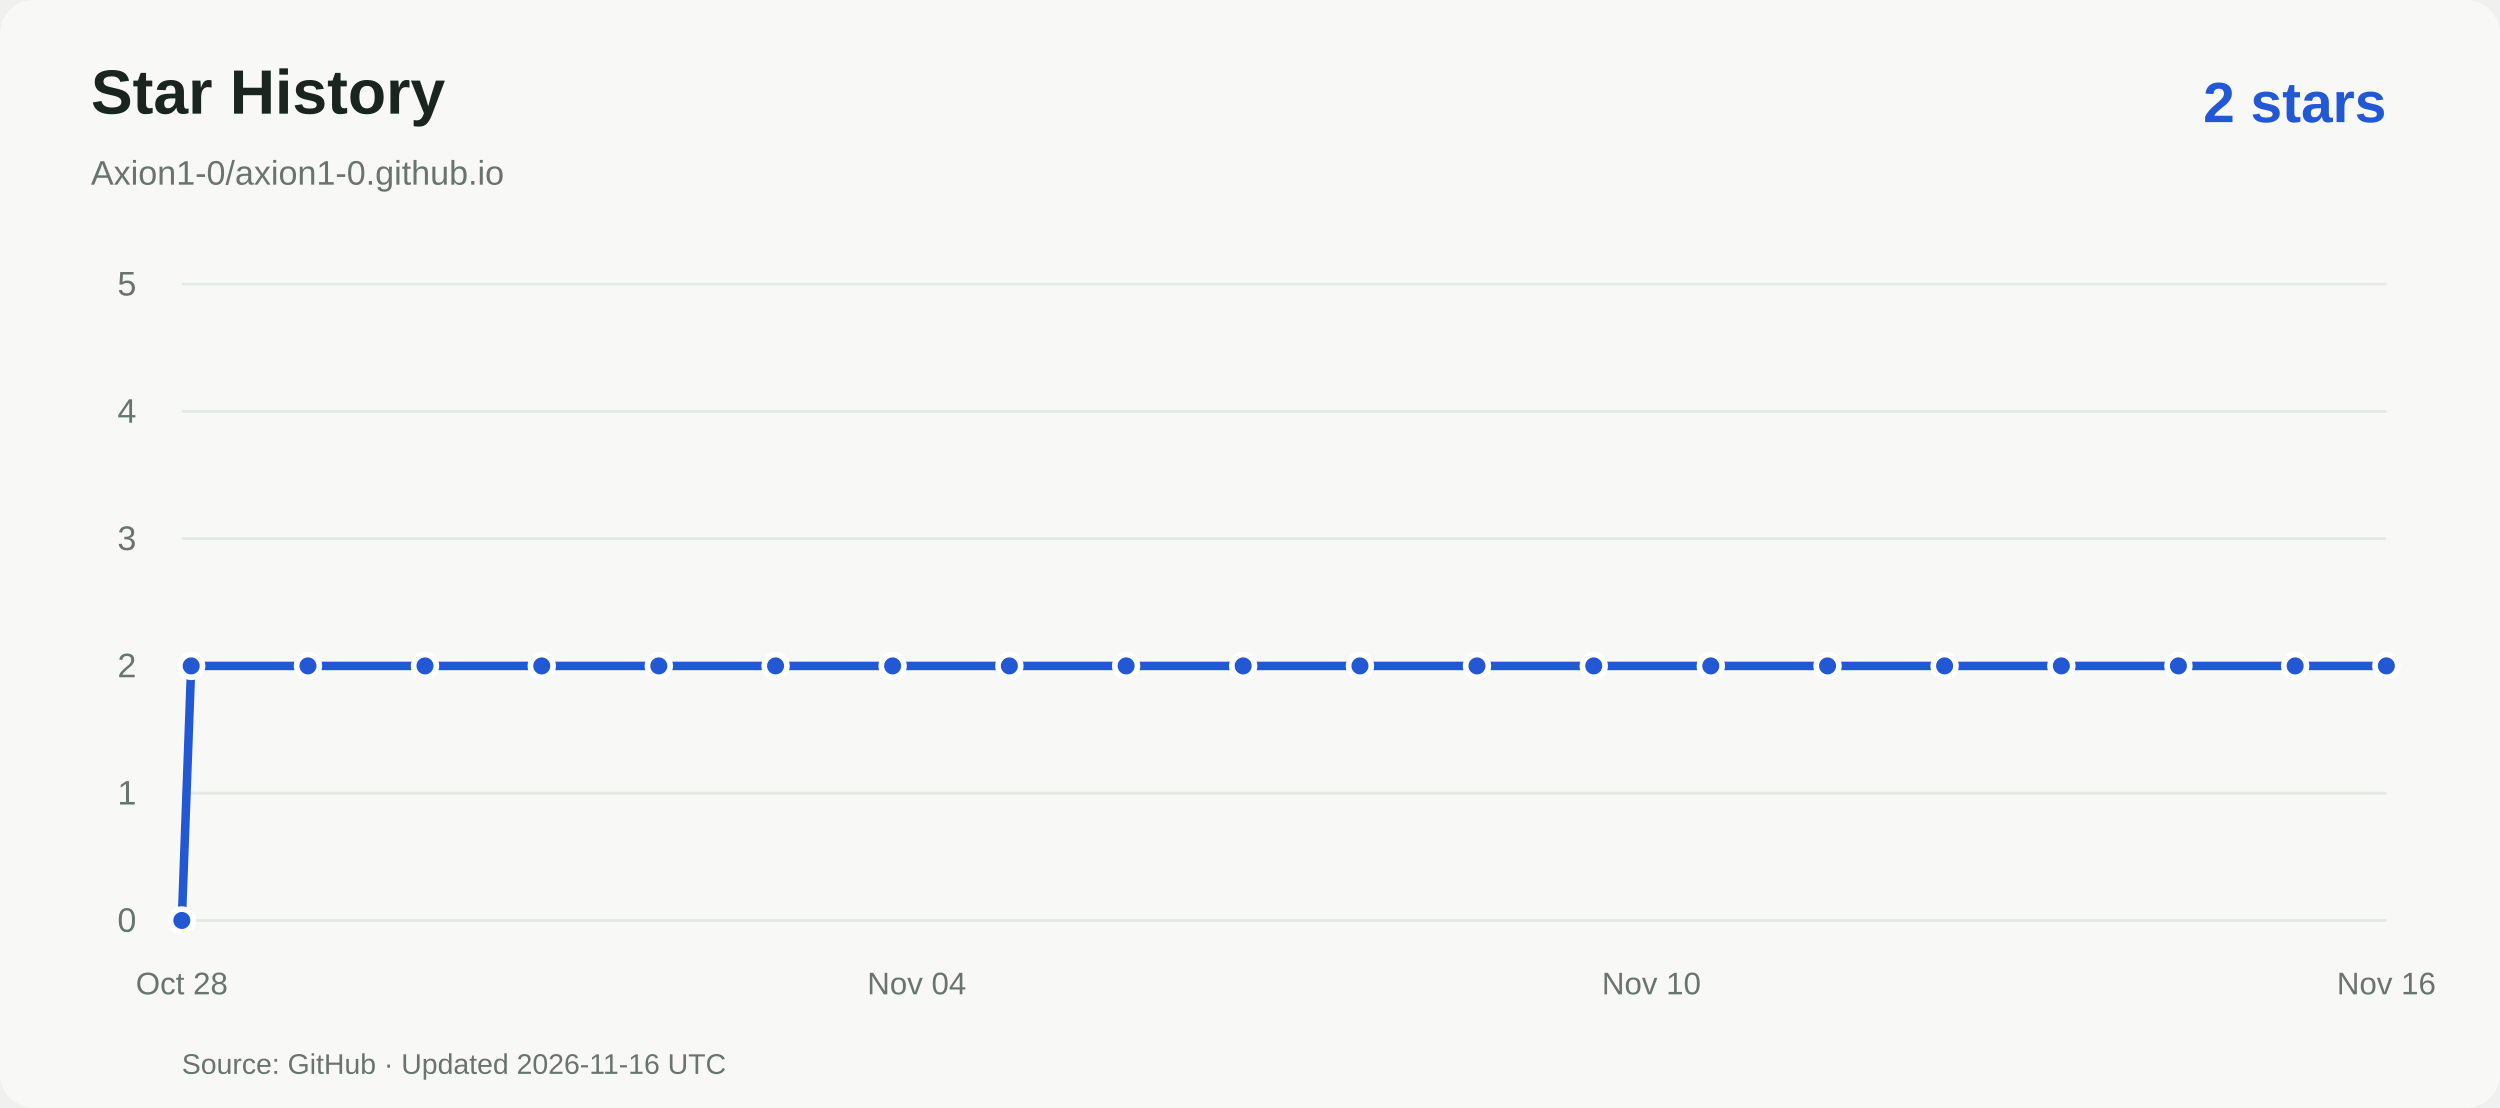
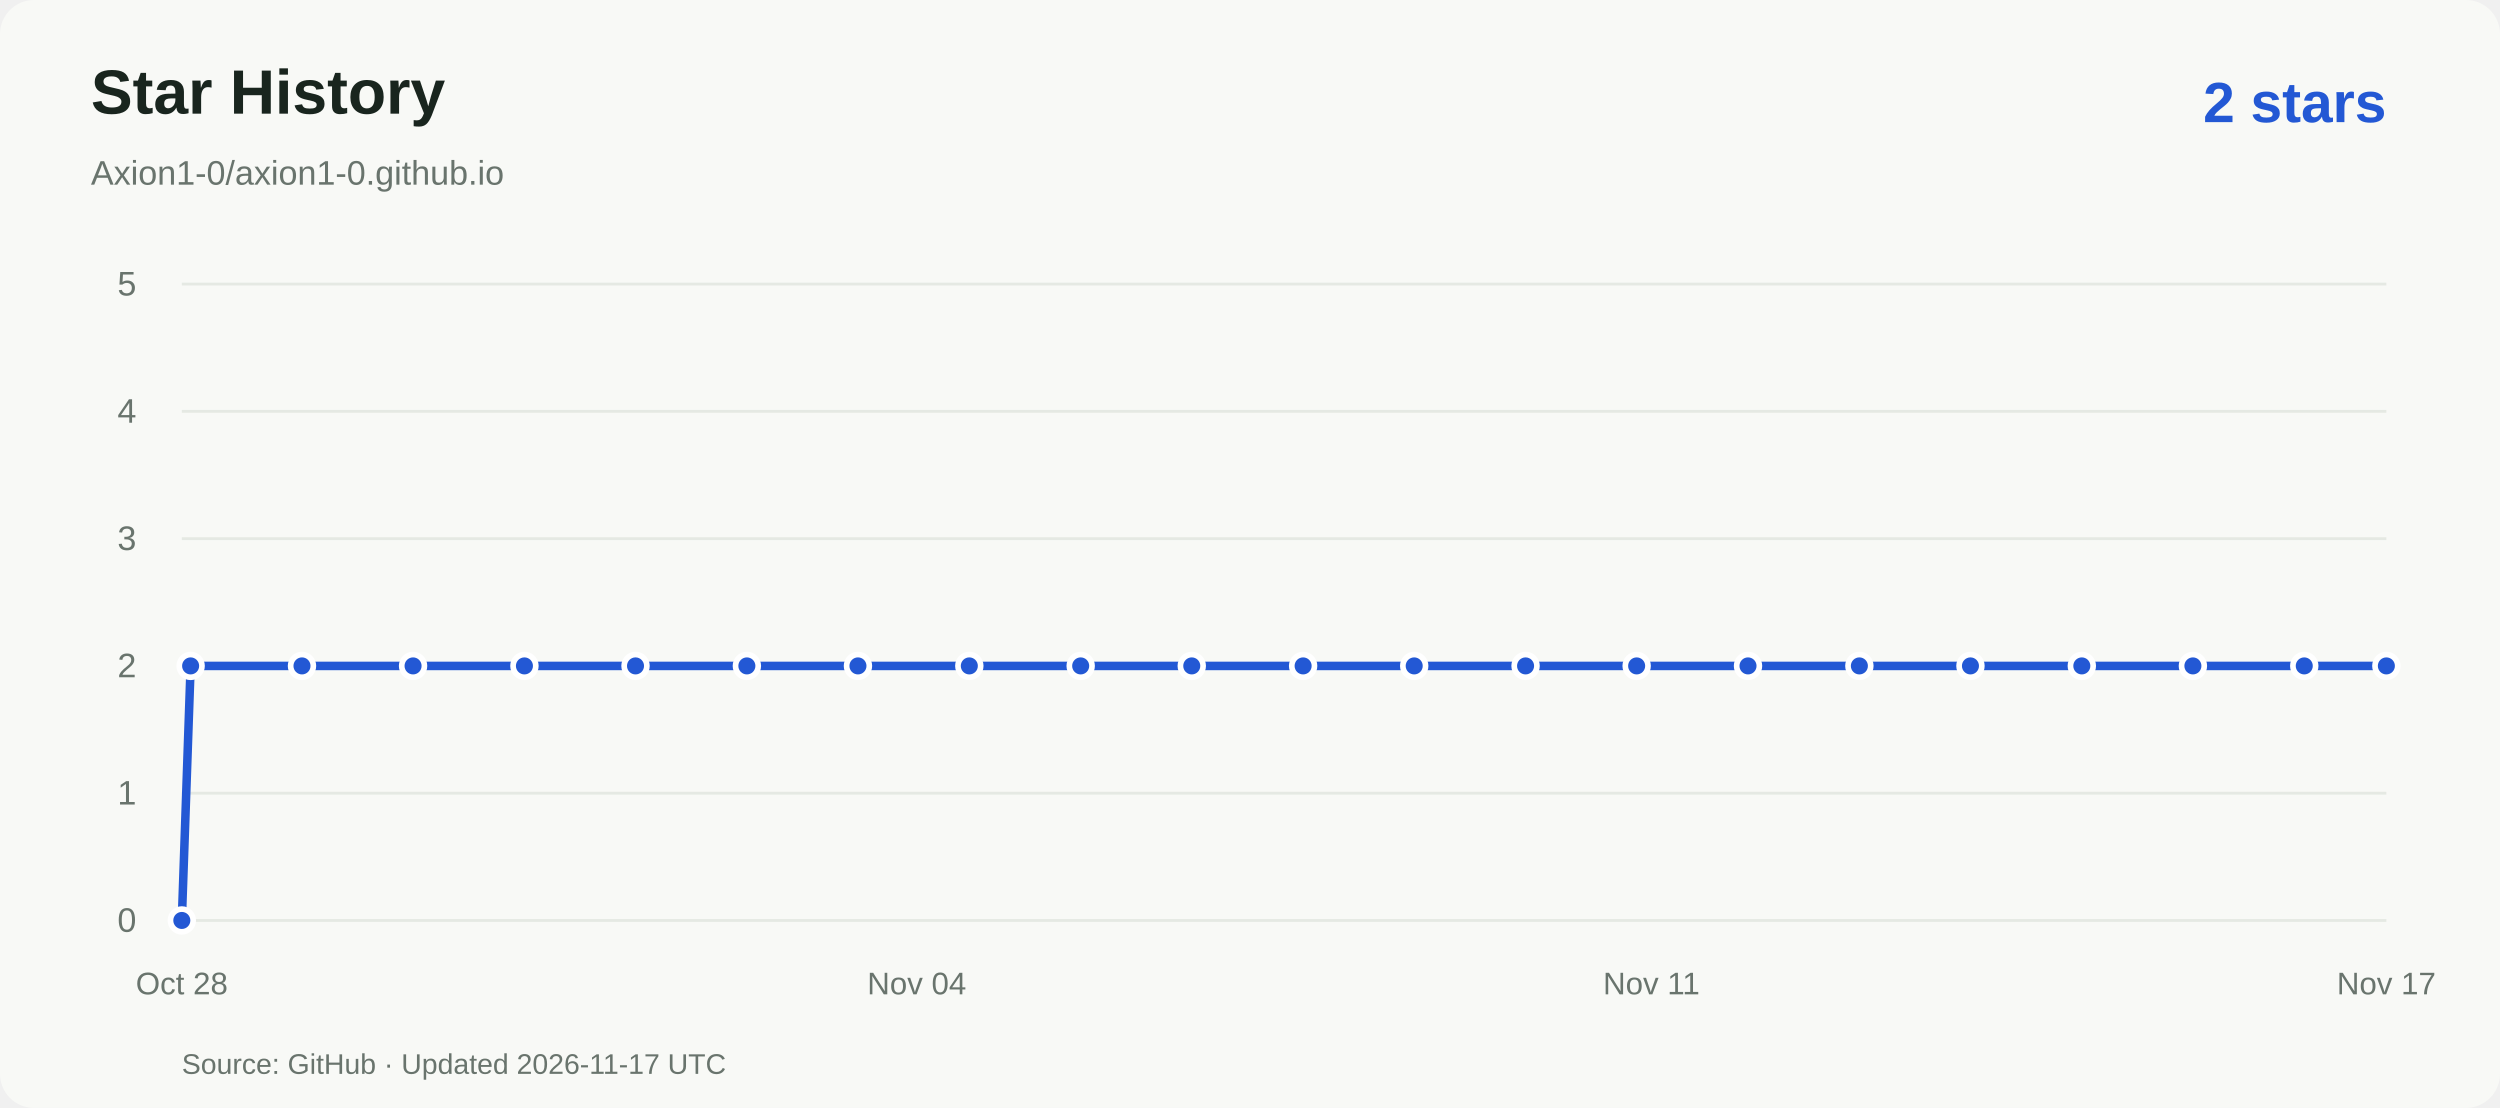
<svg xmlns="http://www.w3.org/2000/svg" viewBox="0 0 880 390" role="img" aria-labelledby="title desc">
  <rect width="880" height="390" rx="12" fill="#f8f9f6" />
  <g font-family="Arial,Helvetica,sans-serif">
    <text x="32" y="40" fill="#19251e" font-size="22" font-weight="600">Star History</text>
    <text x="32" y="65" fill="#69746d" font-size="12">Axion1-0/axion1-0.github.io</text>
    <text x="840" y="43" text-anchor="end" fill="#2358d4" font-size="20" font-weight="600">2 stars</text>
    <path d="M64 324.0H840" stroke="#e5e9e3" />
    <text x="48" y="328.0" text-anchor="end" fill="#69746d" font-size="12">0</text>
    <path d="M64 279.2H840" stroke="#e5e9e3" />
    <text x="48" y="283.2" text-anchor="end" fill="#69746d" font-size="12">1</text>
    <path d="M64 234.4H840" stroke="#e5e9e3" />
    <text x="48" y="238.4" text-anchor="end" fill="#69746d" font-size="12">2</text>
    <path d="M64 189.6H840" stroke="#e5e9e3" />
    <text x="48" y="193.6" text-anchor="end" fill="#69746d" font-size="12">3</text>
    <path d="M64 144.8H840" stroke="#e5e9e3" />
    <text x="48" y="148.8" text-anchor="end" fill="#69746d" font-size="12">4</text>
    <path d="M64 100.0H840" stroke="#e5e9e3" />
    <text x="48" y="104.0" text-anchor="end" fill="#69746d" font-size="12">5</text>
    <text x="64.0" y="350" text-anchor="middle" fill="#69746d" font-size="11">Oct 28</text>
    <text x="322.7" y="350" text-anchor="middle" fill="#69746d" font-size="11">Nov 04</text>
-     <text x="581.3" y="350" text-anchor="middle" fill="#69746d" font-size="11">Nov 10</text>
-     <text x="840.0" y="350" text-anchor="middle" fill="#69746d" font-size="11">Nov 16</text>
-     <path d="M 64.0 324.0 L 67.3 234.4 L 108.4 234.4 L 149.6 234.4 L 190.7 234.4 L 231.9 234.4 L 273.0 234.4 L 314.2 234.4 L 355.3 234.4 L 396.4 234.4 L 437.6 234.4 L 478.7 234.4 L 519.9 234.4 L 561.0 234.4 L 602.2 234.4 L 643.3 234.4 L 684.5 234.4 L 725.6 234.4 L 766.8 234.4 L 807.9 234.4 L 840.0 234.4" fill="none" stroke="#2358d4" stroke-width="3" stroke-linejoin="round" />
+     <text x="581.3" y="350" text-anchor="middle" fill="#69746d" font-size="11">Nov 11</text>
+     <text x="840.0" y="350" text-anchor="middle" fill="#69746d" font-size="11">Nov 17</text>
+     <path d="M 64.0 324.0 L 67.1 234.4 L 106.3 234.4 L 145.4 234.4 L 184.6 234.4 L 223.7 234.4 L 262.9 234.4 L 302.0 234.4 L 341.2 234.4 L 380.4 234.4 L 419.5 234.4 L 458.7 234.4 L 497.8 234.4 L 537.0 234.4 L 576.1 234.4 L 615.3 234.4 L 654.5 234.4 L 693.6 234.4 L 732.8 234.4 L 771.9 234.4 L 811.1 234.4 L 840.0 234.4" fill="none" stroke="#2358d4" stroke-width="3" stroke-linejoin="round" />
    <circle cx="64.0" cy="324.0" r="4" fill="#2358d4" stroke="white" stroke-width="2" />
-     <circle cx="67.3" cy="234.4" r="4" fill="#2358d4" stroke="white" stroke-width="2" />
-     <circle cx="108.4" cy="234.4" r="4" fill="#2358d4" stroke="white" stroke-width="2" />
-     <circle cx="149.6" cy="234.4" r="4" fill="#2358d4" stroke="white" stroke-width="2" />
-     <circle cx="190.7" cy="234.4" r="4" fill="#2358d4" stroke="white" stroke-width="2" />
-     <circle cx="231.9" cy="234.4" r="4" fill="#2358d4" stroke="white" stroke-width="2" />
-     <circle cx="273.0" cy="234.4" r="4" fill="#2358d4" stroke="white" stroke-width="2" />
-     <circle cx="314.2" cy="234.4" r="4" fill="#2358d4" stroke="white" stroke-width="2" />
-     <circle cx="355.3" cy="234.4" r="4" fill="#2358d4" stroke="white" stroke-width="2" />
-     <circle cx="396.4" cy="234.4" r="4" fill="#2358d4" stroke="white" stroke-width="2" />
-     <circle cx="437.6" cy="234.4" r="4" fill="#2358d4" stroke="white" stroke-width="2" />
-     <circle cx="478.7" cy="234.4" r="4" fill="#2358d4" stroke="white" stroke-width="2" />
-     <circle cx="519.9" cy="234.4" r="4" fill="#2358d4" stroke="white" stroke-width="2" />
-     <circle cx="561.0" cy="234.4" r="4" fill="#2358d4" stroke="white" stroke-width="2" />
-     <circle cx="602.2" cy="234.4" r="4" fill="#2358d4" stroke="white" stroke-width="2" />
-     <circle cx="643.3" cy="234.4" r="4" fill="#2358d4" stroke="white" stroke-width="2" />
-     <circle cx="684.5" cy="234.4" r="4" fill="#2358d4" stroke="white" stroke-width="2" />
-     <circle cx="725.6" cy="234.4" r="4" fill="#2358d4" stroke="white" stroke-width="2" />
-     <circle cx="766.8" cy="234.4" r="4" fill="#2358d4" stroke="white" stroke-width="2" />
-     <circle cx="807.9" cy="234.4" r="4" fill="#2358d4" stroke="white" stroke-width="2" />
+     <circle cx="67.1" cy="234.4" r="4" fill="#2358d4" stroke="white" stroke-width="2" />
+     <circle cx="106.3" cy="234.4" r="4" fill="#2358d4" stroke="white" stroke-width="2" />
+     <circle cx="145.4" cy="234.4" r="4" fill="#2358d4" stroke="white" stroke-width="2" />
+     <circle cx="184.6" cy="234.4" r="4" fill="#2358d4" stroke="white" stroke-width="2" />
+     <circle cx="223.7" cy="234.4" r="4" fill="#2358d4" stroke="white" stroke-width="2" />
+     <circle cx="262.9" cy="234.4" r="4" fill="#2358d4" stroke="white" stroke-width="2" />
+     <circle cx="302.0" cy="234.4" r="4" fill="#2358d4" stroke="white" stroke-width="2" />
+     <circle cx="341.2" cy="234.4" r="4" fill="#2358d4" stroke="white" stroke-width="2" />
+     <circle cx="380.4" cy="234.4" r="4" fill="#2358d4" stroke="white" stroke-width="2" />
+     <circle cx="419.5" cy="234.4" r="4" fill="#2358d4" stroke="white" stroke-width="2" />
+     <circle cx="458.7" cy="234.4" r="4" fill="#2358d4" stroke="white" stroke-width="2" />
+     <circle cx="497.8" cy="234.4" r="4" fill="#2358d4" stroke="white" stroke-width="2" />
+     <circle cx="537.0" cy="234.4" r="4" fill="#2358d4" stroke="white" stroke-width="2" />
+     <circle cx="576.1" cy="234.4" r="4" fill="#2358d4" stroke="white" stroke-width="2" />
+     <circle cx="615.3" cy="234.4" r="4" fill="#2358d4" stroke="white" stroke-width="2" />
+     <circle cx="654.5" cy="234.4" r="4" fill="#2358d4" stroke="white" stroke-width="2" />
+     <circle cx="693.6" cy="234.4" r="4" fill="#2358d4" stroke="white" stroke-width="2" />
+     <circle cx="732.8" cy="234.4" r="4" fill="#2358d4" stroke="white" stroke-width="2" />
+     <circle cx="771.9" cy="234.4" r="4" fill="#2358d4" stroke="white" stroke-width="2" />
+     <circle cx="811.1" cy="234.4" r="4" fill="#2358d4" stroke="white" stroke-width="2" />
    <circle cx="840.0" cy="234.4" r="4" fill="#2358d4" stroke="white" stroke-width="2" />
-     <text x="64" y="378" fill="#69746d" font-size="10">Source: GitHub · Updated 2026-11-16 UTC</text>
+     <text x="64" y="378" fill="#69746d" font-size="10">Source: GitHub · Updated 2026-11-17 UTC</text>
  </g>
</svg>
